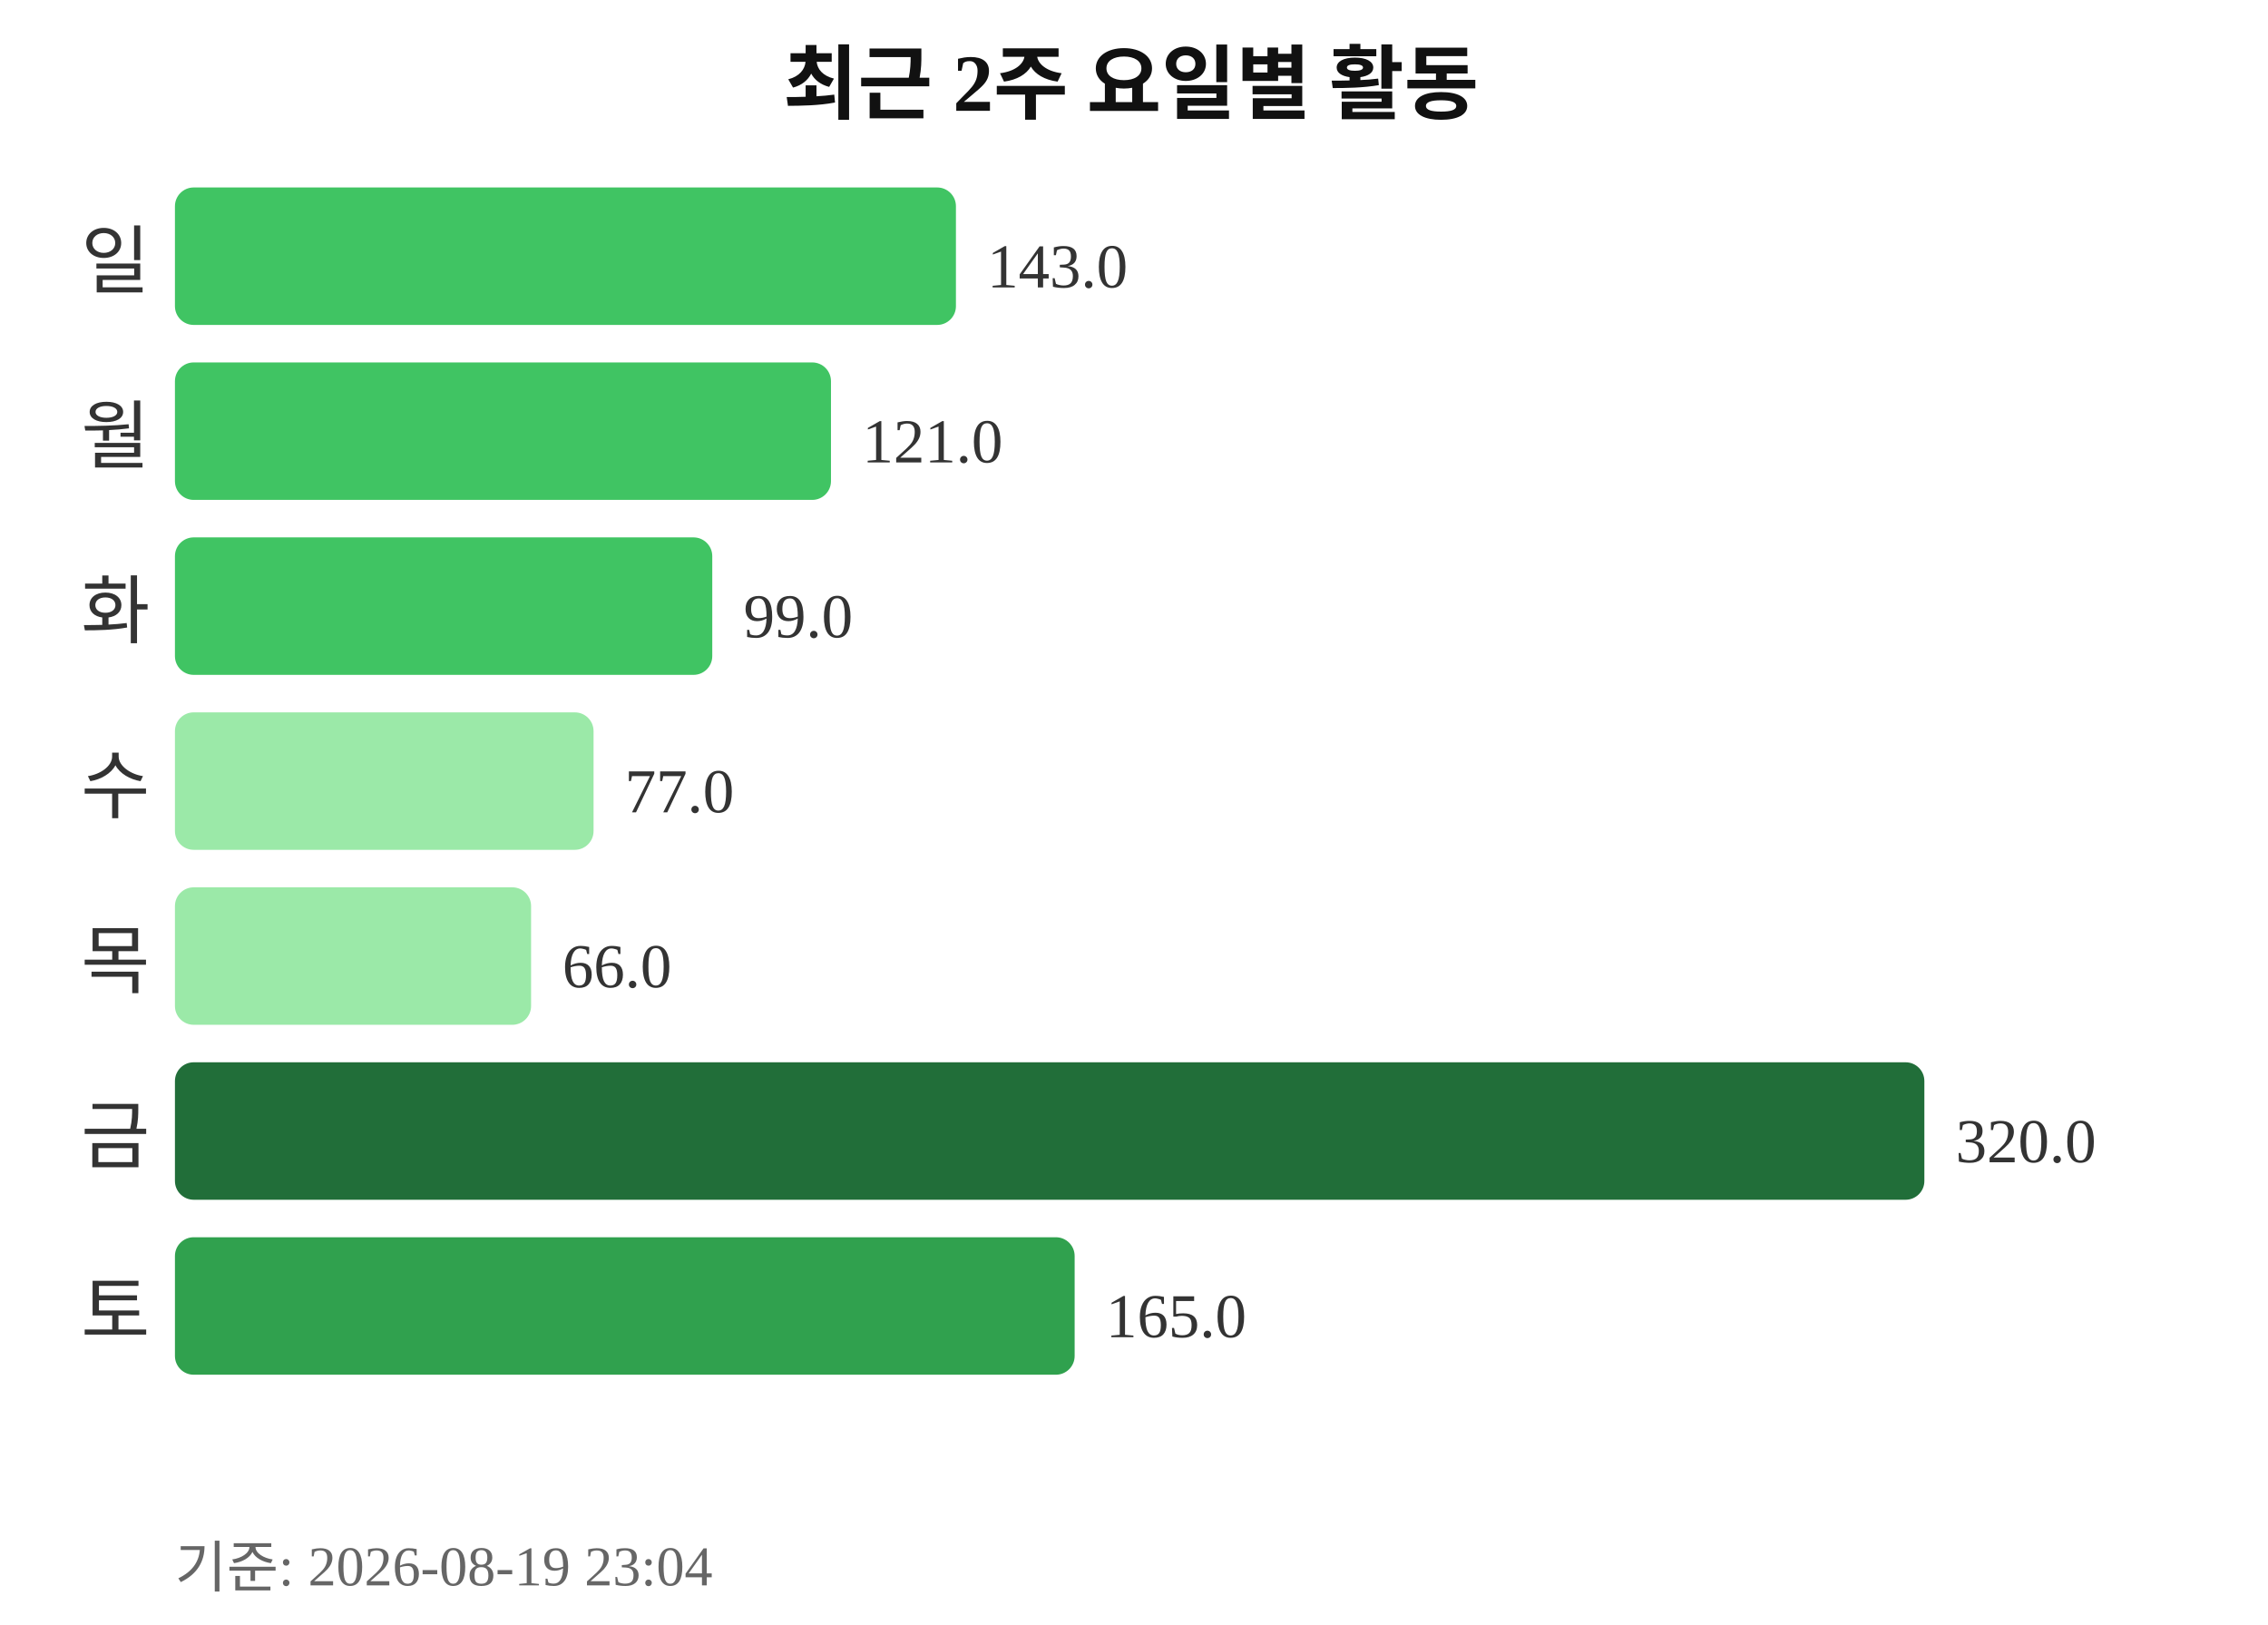
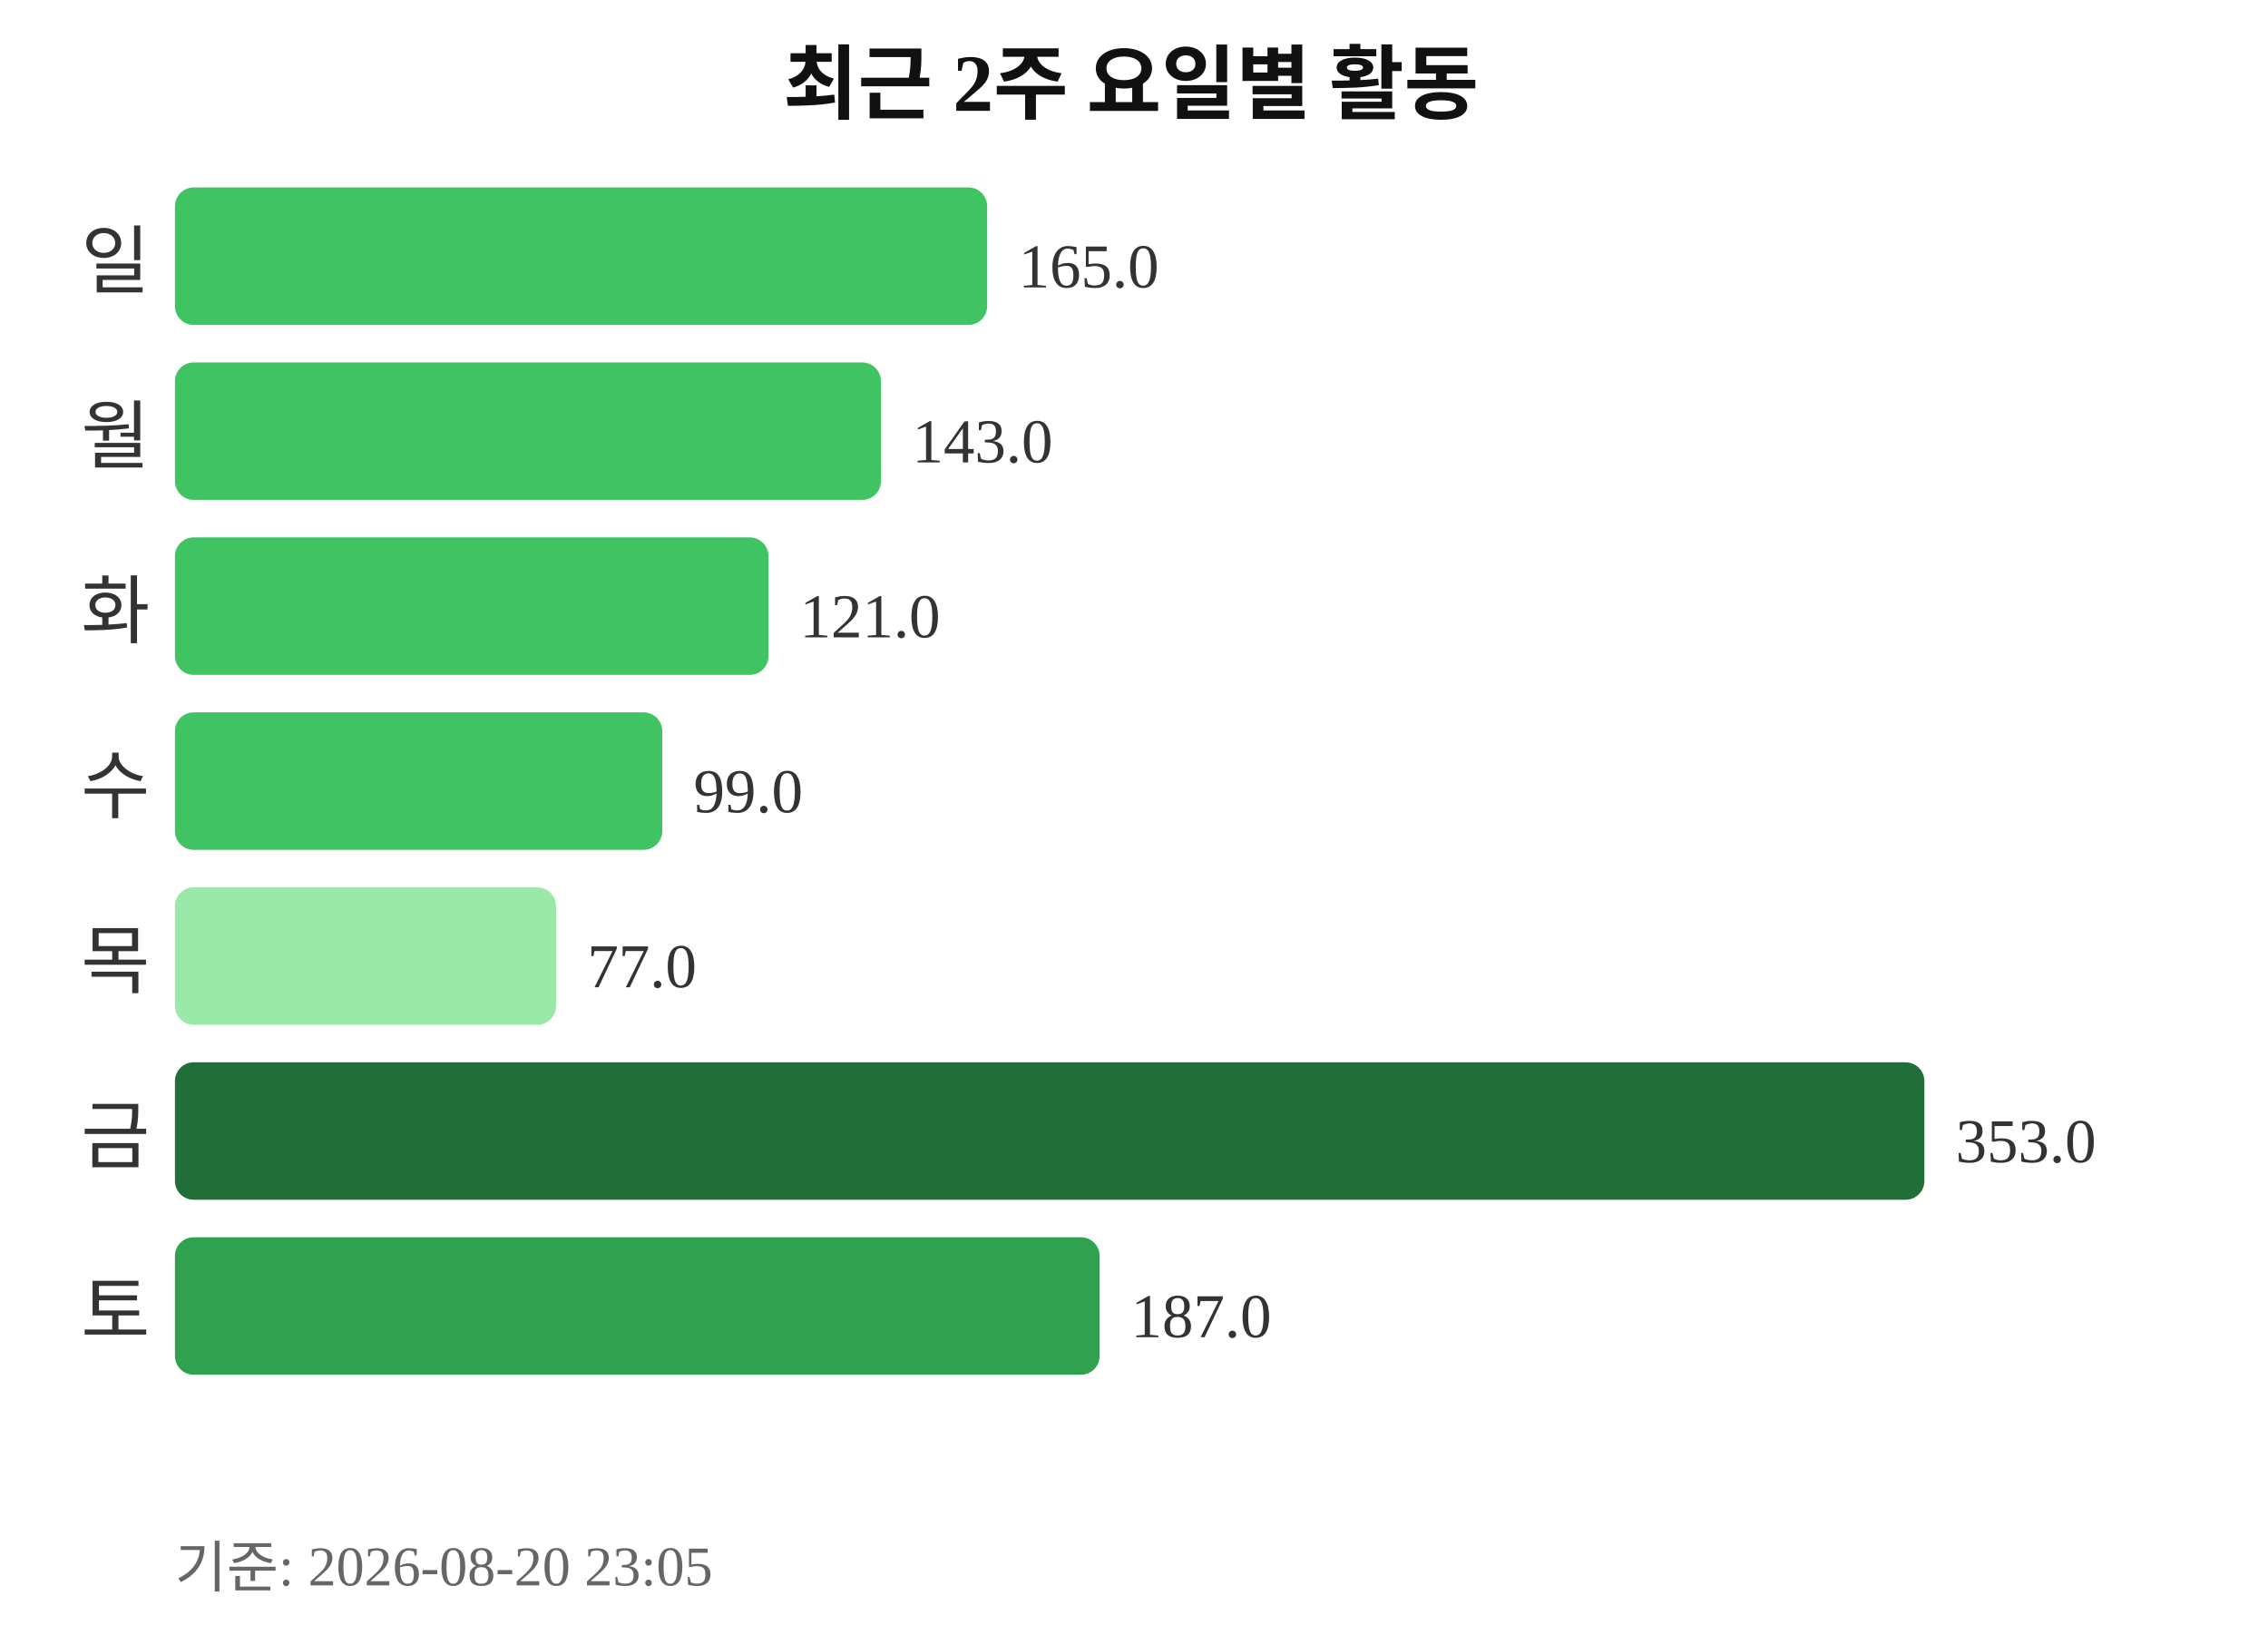
<svg xmlns="http://www.w3.org/2000/svg" width="363" height="260">
  <text x="181" y="18" text-anchor="middle" font-size="13" font-weight="bold" fill="#111111">최근 2주 요일별 활동</text>
  <text x="24" y="46" text-anchor="end" font-size="12" fill="#333333">일</text>
-   <rect x="28" y="30" width="125" height="22" rx="3" fill="#40c463" />
-   <text x="158" y="46" font-size="10" fill="#333333">143.0</text>
+   <rect x="28" y="30" width="130" height="22" rx="3" fill="#40c463" />
+   <text x="163" y="46" font-size="10" fill="#333333">165.0</text>
  <text x="24" y="74" text-anchor="end" font-size="12" fill="#333333">월</text>
-   <rect x="28" y="58" width="105" height="22" rx="3" fill="#40c463" />
-   <text x="138" y="74" font-size="10" fill="#333333">121.0</text>
+   <rect x="28" y="58" width="113" height="22" rx="3" fill="#40c463" />
+   <text x="146" y="74" font-size="10" fill="#333333">143.0</text>
  <text x="24" y="102" text-anchor="end" font-size="12" fill="#333333">화</text>
-   <rect x="28" y="86" width="86" height="22" rx="3" fill="#40c463" />
-   <text x="119" y="102" font-size="10" fill="#333333">99.0</text>
+   <rect x="28" y="86" width="95" height="22" rx="3" fill="#40c463" />
+   <text x="128" y="102" font-size="10" fill="#333333">121.0</text>
  <text x="24" y="130" text-anchor="end" font-size="12" fill="#333333">수</text>
-   <rect x="28" y="114" width="67" height="22" rx="3" fill="#9be9a8" />
-   <text x="100" y="130" font-size="10" fill="#333333">77.0</text>
+   <rect x="28" y="114" width="78" height="22" rx="3" fill="#40c463" />
+   <text x="111" y="130" font-size="10" fill="#333333">99.0</text>
  <text x="24" y="158" text-anchor="end" font-size="12" fill="#333333">목</text>
-   <rect x="28" y="142" width="57" height="22" rx="3" fill="#9be9a8" />
-   <text x="90" y="158" font-size="10" fill="#333333">66.0</text>
+   <rect x="28" y="142" width="61" height="22" rx="3" fill="#9be9a8" />
+   <text x="94" y="158" font-size="10" fill="#333333">77.0</text>
  <text x="24" y="186" text-anchor="end" font-size="12" fill="#333333">금</text>
  <rect x="28" y="170" width="280" height="22" rx="3" fill="#216e39" />
-   <text x="313" y="186" font-size="10" fill="#333333">320.0</text>
+   <text x="313" y="186" font-size="10" fill="#333333">353.0</text>
  <text x="24" y="214" text-anchor="end" font-size="12" fill="#333333">토</text>
-   <rect x="28" y="198" width="144" height="22" rx="3" fill="#30a14e" />
-   <text x="177" y="214" font-size="10" fill="#333333">165.0</text>
-   <text x="28" y="254" font-size="9" fill="#666666">기준: 2026-08-19 23:04</text>
+   <rect x="28" y="198" width="148" height="22" rx="3" fill="#30a14e" />
+   <text x="181" y="214" font-size="10" fill="#333333">187.0</text>
+   <text x="28" y="254" font-size="9" fill="#666666">기준: 2026-08-20 23:05</text>
</svg>
